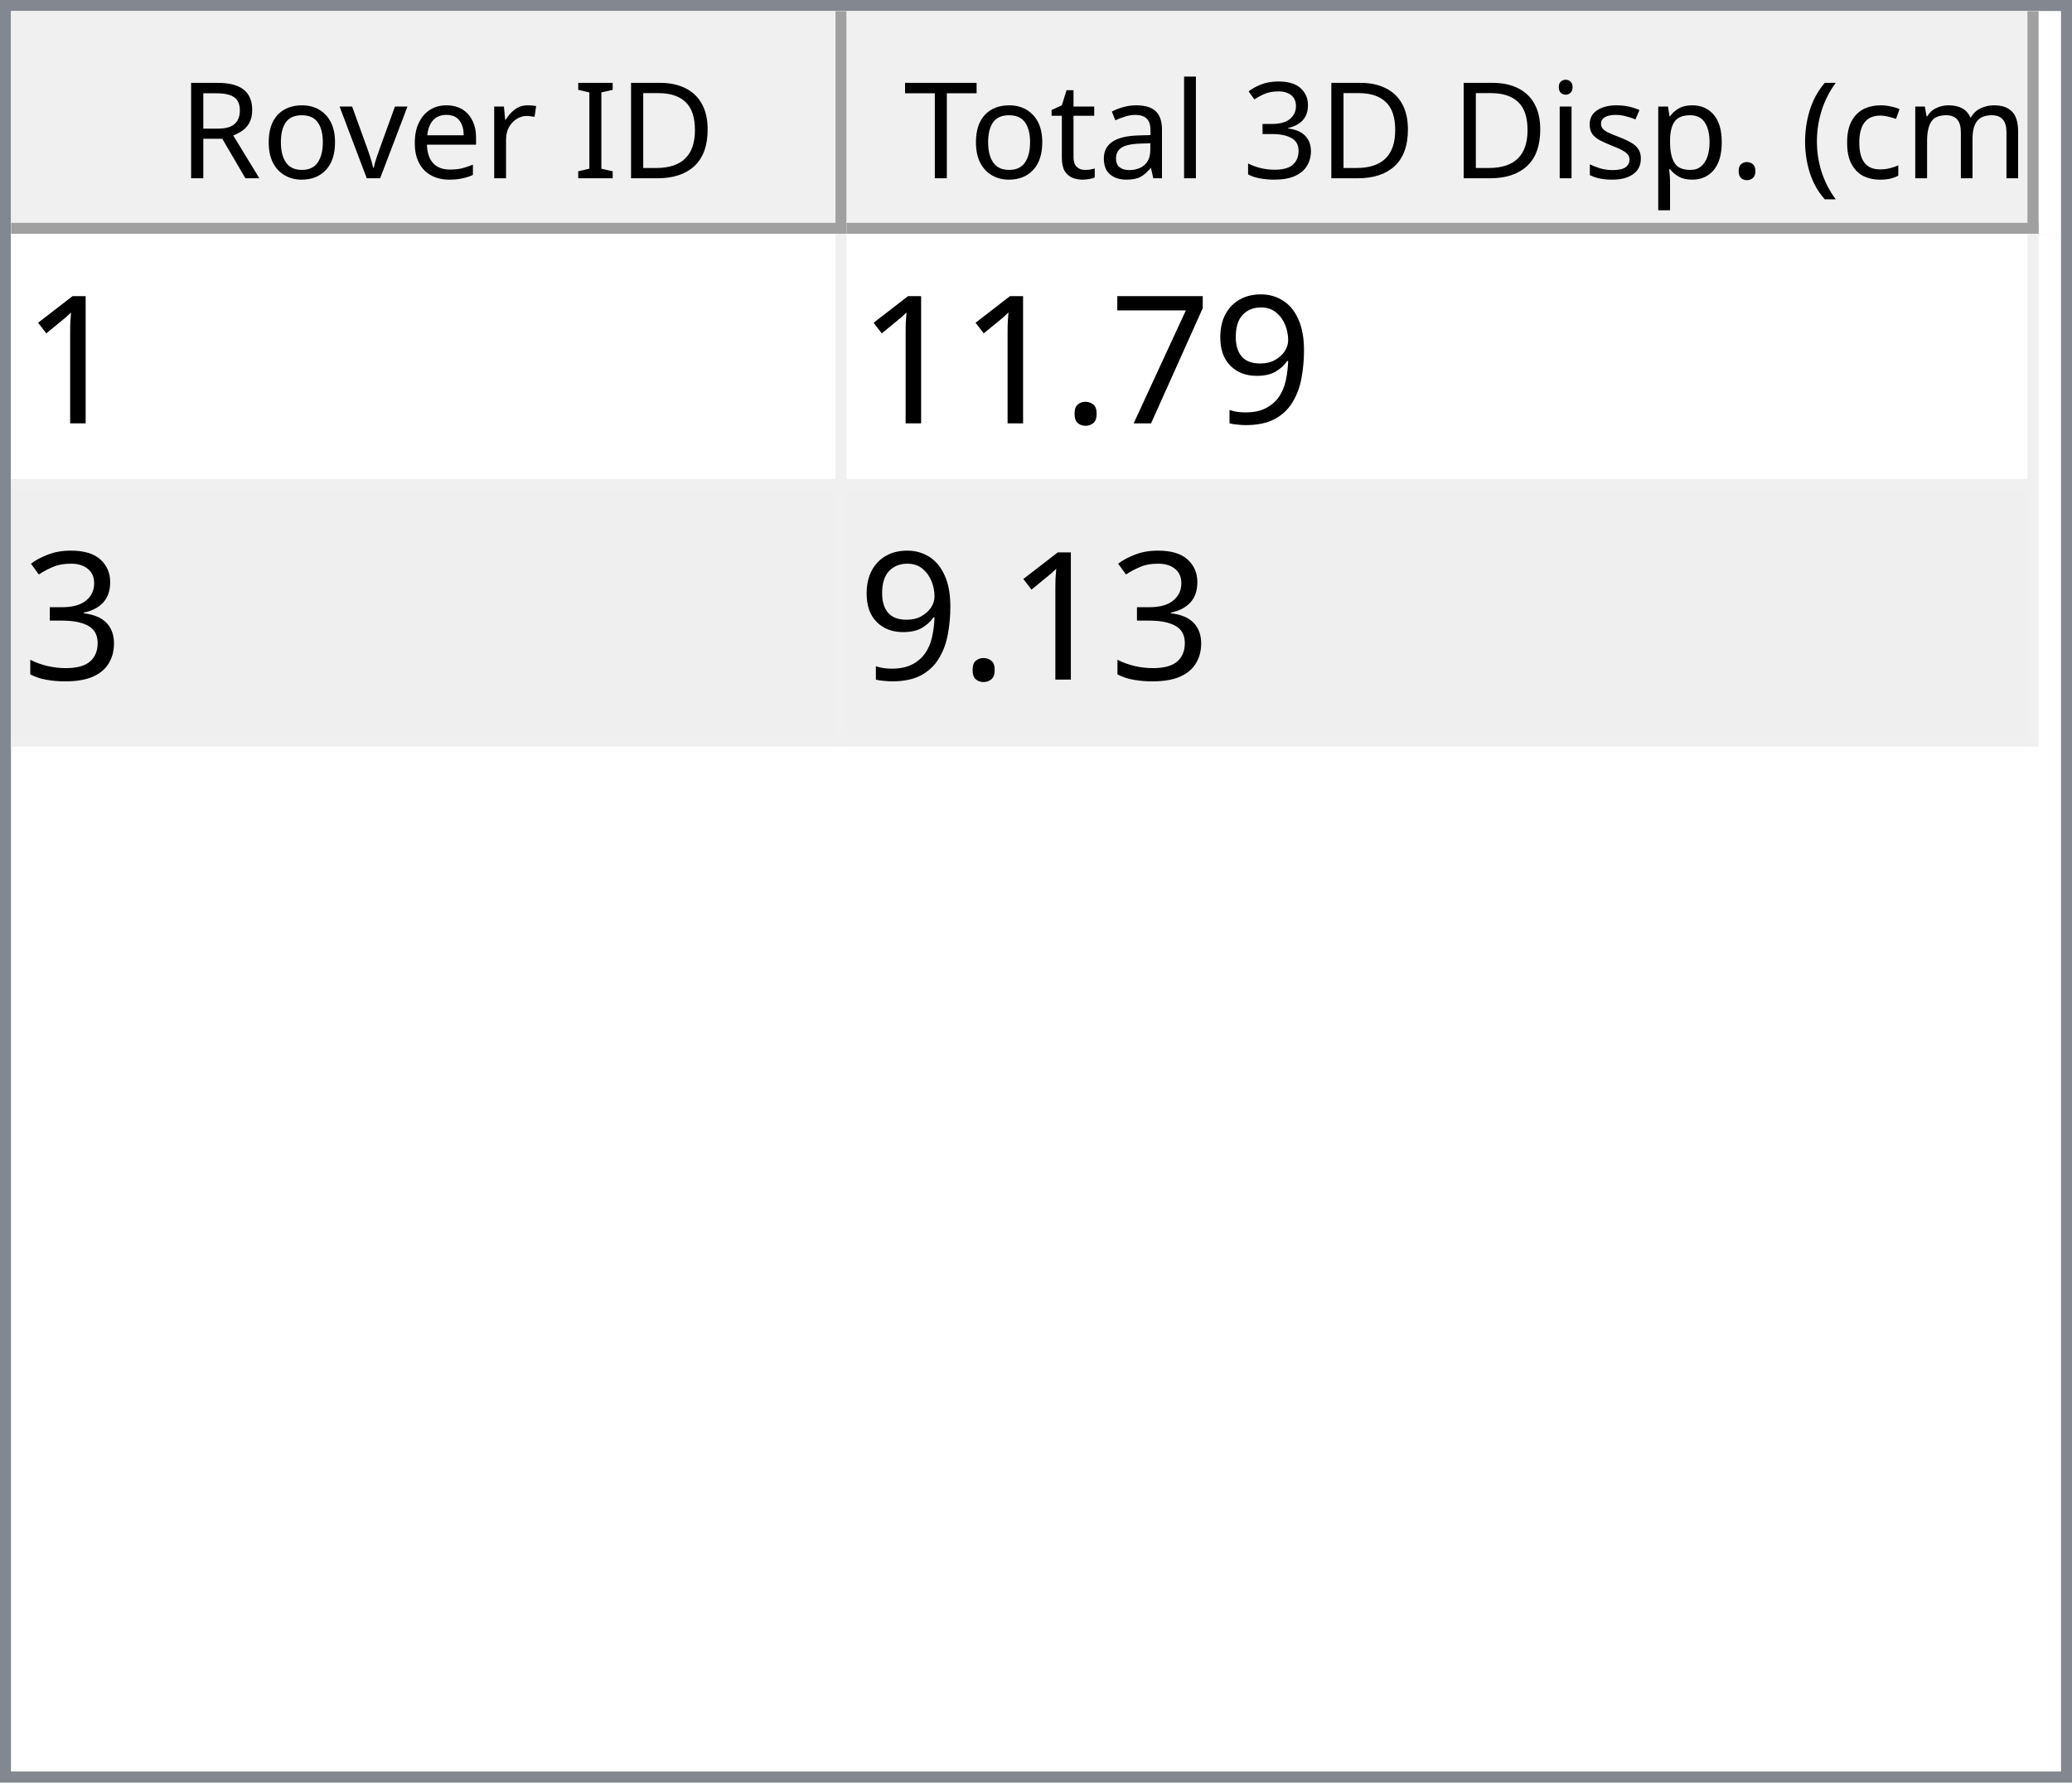
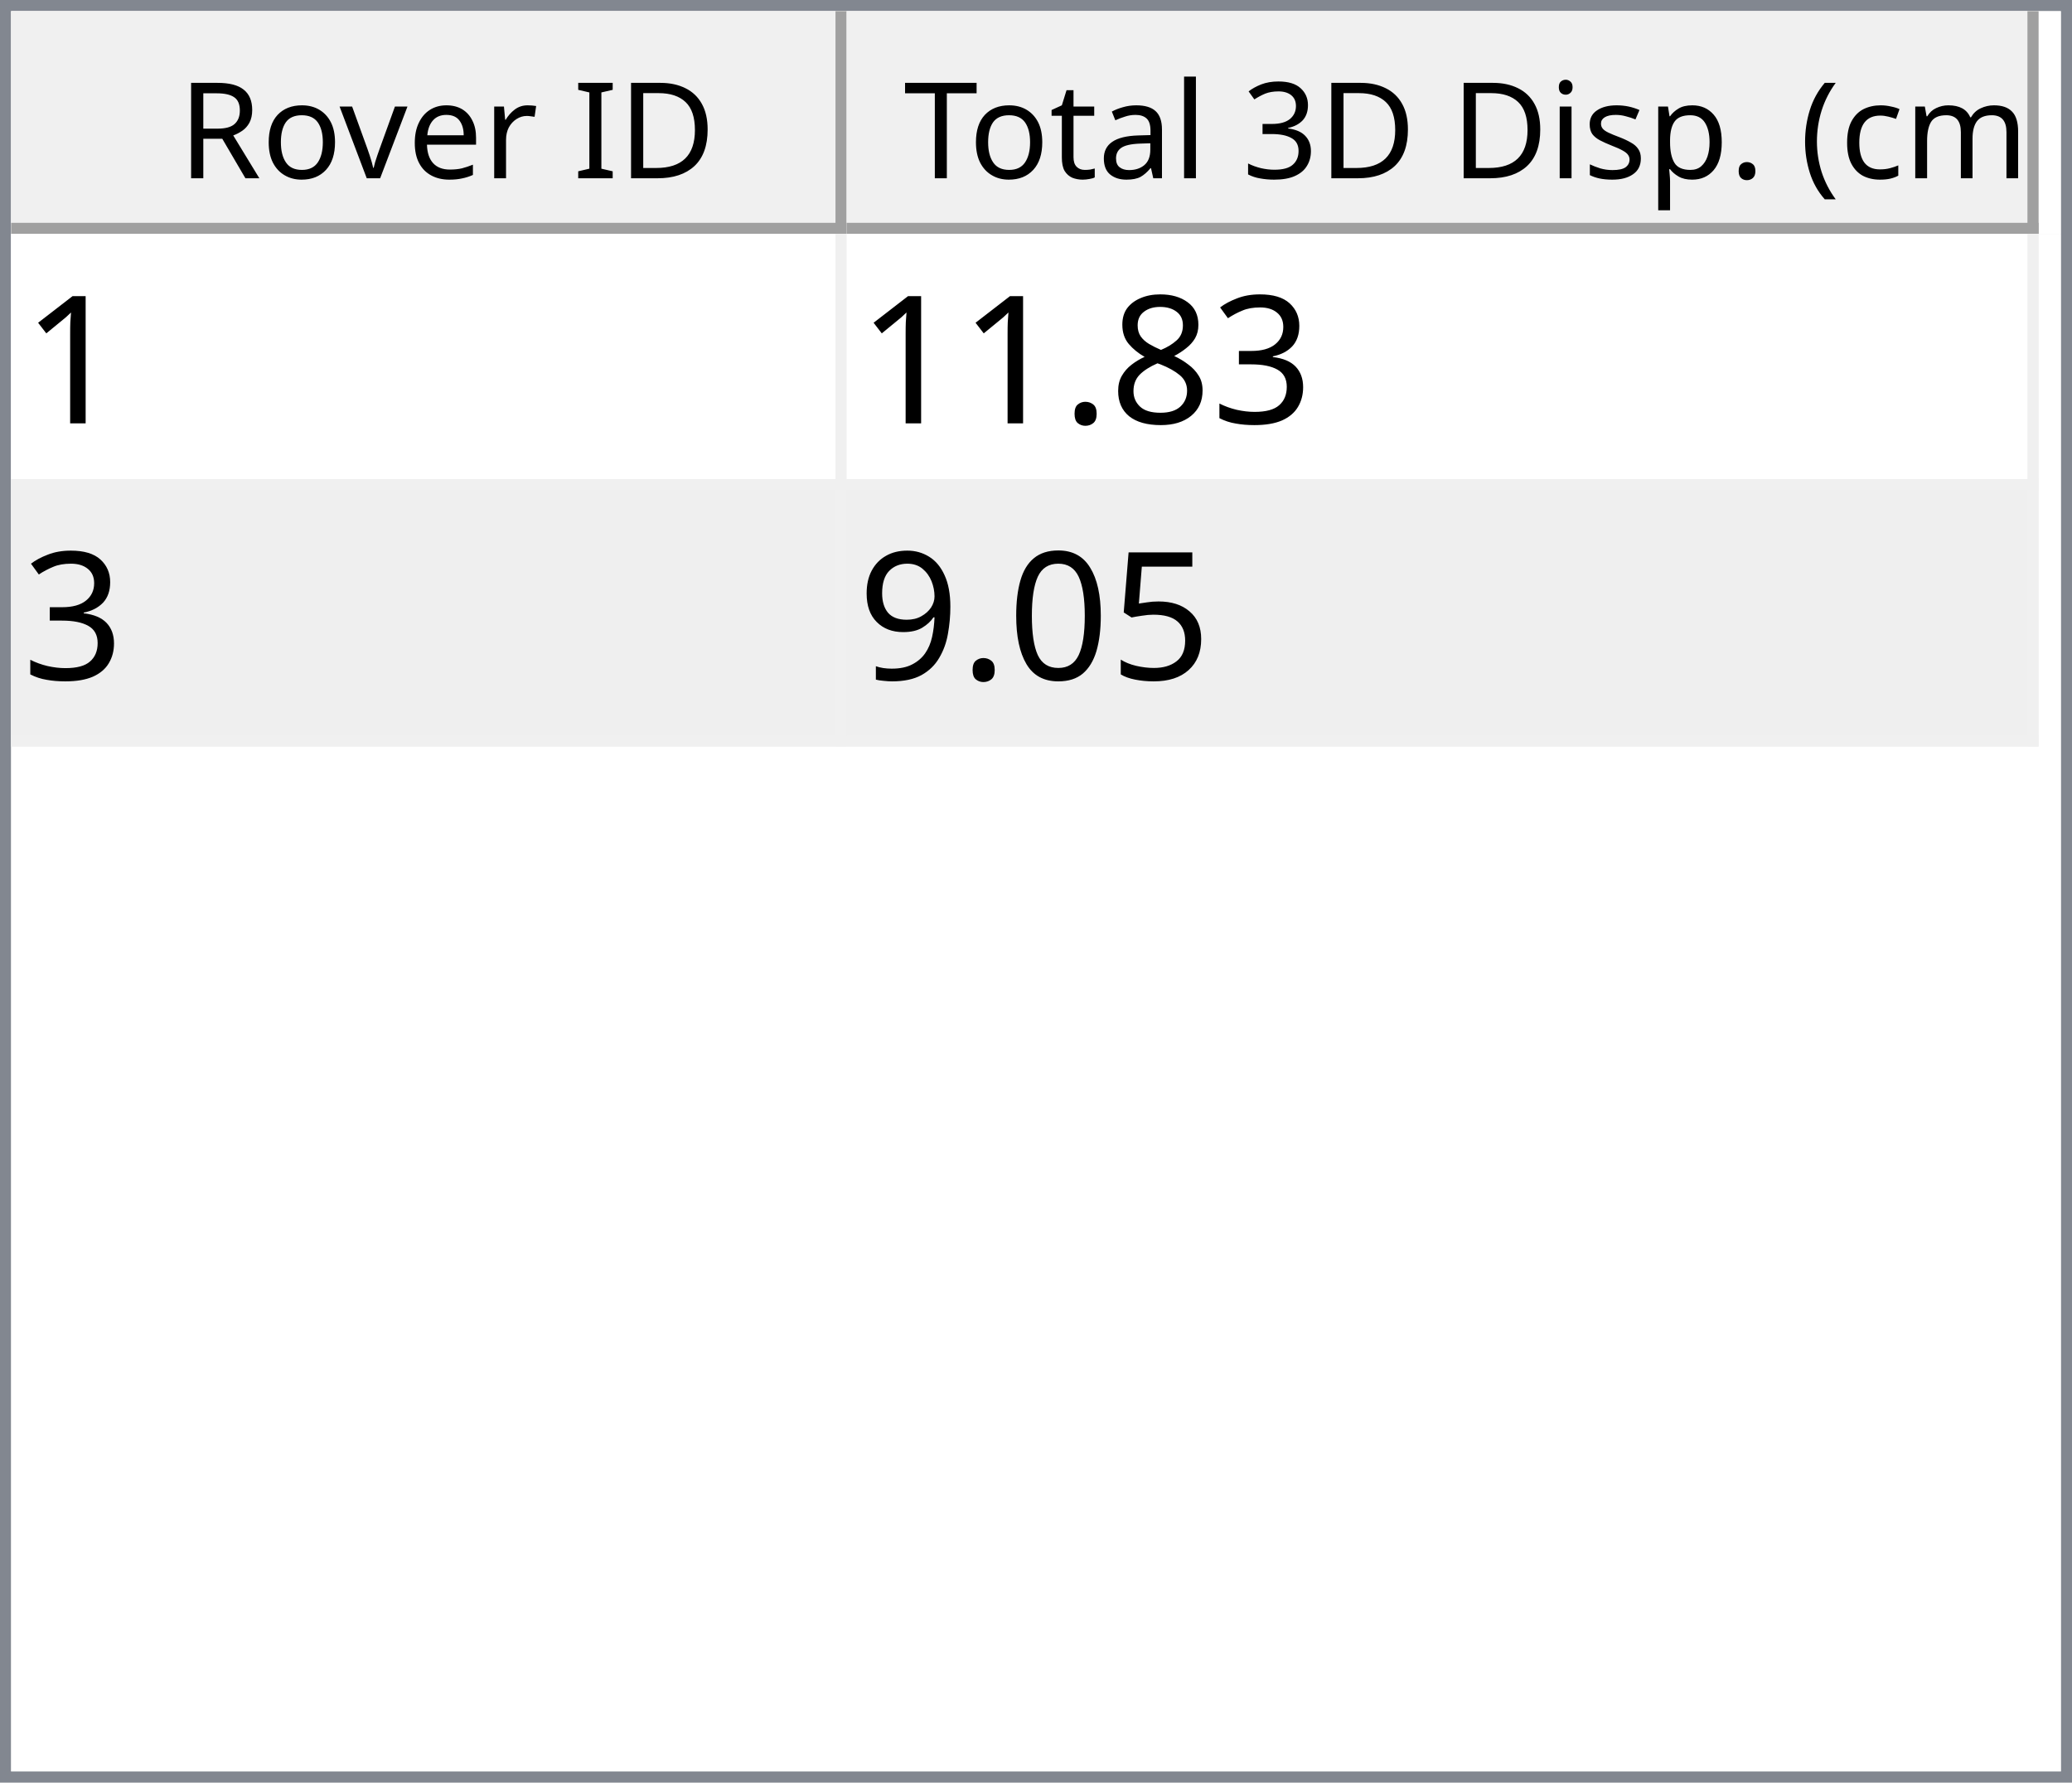
<svg xmlns="http://www.w3.org/2000/svg" style="fill-opacity:1; color-rendering:auto; color-interpolation:auto; text-rendering:auto; stroke:black; stroke-linecap:square; stroke-miterlimit:10; shape-rendering:auto; stroke-opacity:1; fill:black; stroke-dasharray:none; font-weight:normal; stroke-width:1; font-family:'Dialog'; font-style:normal; stroke-linejoin:miter; font-size:12px; stroke-dashoffset:0; image-rendering:auto;" width="186" height="160">
  <defs id="genericDefs" />
  <g>
    <defs id="defs1">
      <clipPath clipPathUnits="userSpaceOnUse" id="clipPath1">
        <path d="M0 0 L186 0 L186 160 L0 160 L0 0 Z" />
      </clipPath>
      <clipPath clipPathUnits="userSpaceOnUse" id="clipPath2">
        <path d="M0 0 L0 160 L186 160 L186 0 Z" />
      </clipPath>
      <clipPath clipPathUnits="userSpaceOnUse" id="clipPath3">
        <path d="M0 0 L0 20 L184 20 L184 0 Z" />
      </clipPath>
      <clipPath clipPathUnits="userSpaceOnUse" id="clipPath4">
        <path d="M0 0 L0 20 L75 20 L75 0 Z" />
      </clipPath>
      <clipPath clipPathUnits="userSpaceOnUse" id="clipPath5">
        <path d="M1 1 L1 19 L74 19 L74 1 Z" />
      </clipPath>
      <clipPath clipPathUnits="userSpaceOnUse" id="clipPath6">
        <path d="M0 0 L0 18 L73 18 L73 0 Z" />
      </clipPath>
      <clipPath clipPathUnits="userSpaceOnUse" id="clipPath7">
        <path d="M-0.5 -0.5 L-0.5 19.5 L74.5 19.5 L74.5 -0.5 Z" />
      </clipPath>
      <clipPath clipPathUnits="userSpaceOnUse" id="clipPath8">
        <path d="M0 0 L0 20 L107 20 L107 0 Z" />
      </clipPath>
      <clipPath clipPathUnits="userSpaceOnUse" id="clipPath9">
        <path d="M1 1 L1 19 L106 19 L106 1 Z" />
      </clipPath>
      <clipPath clipPathUnits="userSpaceOnUse" id="clipPath10">
        <path d="M0 0 L0 18 L105 18 L105 0 Z" />
      </clipPath>
      <clipPath clipPathUnits="userSpaceOnUse" id="clipPath11">
        <path d="M-0.5 -0.5 L-0.5 19.5 L106.5 19.5 L106.5 -0.5 Z" />
      </clipPath>
      <clipPath clipPathUnits="userSpaceOnUse" id="clipPath12">
        <path d="M0 0 L0 138 L184 138 L184 0 Z" />
      </clipPath>
      <clipPath clipPathUnits="userSpaceOnUse" id="clipPath13">
        <path d="M0 0 L0 46 L182 46 L182 0 Z" />
      </clipPath>
      <clipPath clipPathUnits="userSpaceOnUse" id="clipPath14">
        <path d="M-0.5 -0.5 L-0.5 45.5 L181.5 45.5 L181.5 -0.5 Z" />
      </clipPath>
      <clipPath clipPathUnits="userSpaceOnUse" id="clipPath15">
        <path d="M0 0 L0 22 L74 22 L74 0 Z" />
      </clipPath>
      <clipPath clipPathUnits="userSpaceOnUse" id="clipPath16">
        <path d="M0 0 L0 22 L106 22 L106 0 Z" />
      </clipPath>
      <font horiz-adv-x="64.551" id="font1">
        <font-face ascent="107.91" descent="25.098" units-per-em="100" style="font-style:normal; font-family:Segoe UI; font-weight:normal;" />
        <missing-glyph horiz-adv-x="64.551" d="M8.109 0 L8.109 68.266 L56.453 68.266 L56.453 0 L8.109 0 ZM15.328 7.234 L49.219 7.234 L49.219 61.031 L15.328 61.031 L15.328 7.234 Z" />
        <glyph unicode="D" horiz-adv-x="70.117" d="M9.188 0 L9.188 70.016 L28.516 70.016 Q65.531 70.016 65.531 35.891 Q65.531 19.672 55.25 9.836 Q44.969 0 27.734 0 L9.188 0 ZM17.391 62.594 L17.391 7.422 L27.828 7.422 Q41.609 7.422 49.273 14.797 Q56.938 22.172 56.938 35.688 Q56.938 62.594 28.328 62.594 L17.391 62.594 Z" />
        <glyph unicode="I" horiz-adv-x="26.611" d="M17.391 0 L9.188 0 L9.188 70.016 L17.391 70.016 L17.391 0 Z" />
        <glyph unicode=" " horiz-adv-x="27.393" d="" />
        <glyph unicode="r" horiz-adv-x="34.766" d="M34.188 41.891 Q32.078 43.5 28.125 43.5 Q23 43.5 19.555 38.672 Q16.109 33.844 16.109 25.484 L16.109 0 L8.109 0 L8.109 50 L16.109 50 L16.109 39.703 L16.312 39.703 Q18.016 44.969 21.531 47.922 Q25.047 50.875 29.391 50.875 Q32.516 50.875 34.188 50.203 L34.188 41.891 Z" />
        <glyph unicode="e" horiz-adv-x="52.295" d="M48.297 23 L12.984 23 Q13.188 14.656 17.484 10.109 Q21.781 5.562 29.297 5.562 Q37.75 5.562 44.828 11.141 L44.828 3.609 Q38.234 -1.172 27.391 -1.172 Q16.797 -1.172 10.742 5.641 Q4.688 12.453 4.688 24.812 Q4.688 36.469 11.305 43.82 Q17.922 51.172 27.734 51.172 Q37.547 51.172 42.922 44.828 Q48.297 38.484 48.297 27.203 L48.297 23 ZM40.094 29.781 Q40.047 36.719 36.75 40.578 Q33.453 44.438 27.594 44.438 Q21.922 44.438 17.969 40.383 Q14.016 36.328 13.094 29.781 L40.094 29.781 Z" />
        <glyph unicode="v" horiz-adv-x="47.9" d="M47.406 50 L27.484 0 L19.625 0 L0.688 50 L9.469 50 L22.172 13.672 Q23.578 9.672 23.922 6.688 L24.125 6.688 Q24.609 10.453 25.688 13.484 L38.969 50 L47.406 50 Z" />
        <glyph unicode="o" horiz-adv-x="58.594" d="M29 -1.172 Q17.922 -1.172 11.305 5.836 Q4.688 12.844 4.688 24.422 Q4.688 37.016 11.57 44.094 Q18.453 51.172 30.172 51.172 Q41.359 51.172 47.633 44.289 Q53.906 37.406 53.906 25.203 Q53.906 13.234 47.141 6.031 Q40.375 -1.172 29 -1.172 ZM29.594 44.438 Q21.875 44.438 17.383 39.188 Q12.891 33.938 12.891 24.703 Q12.891 15.828 17.43 10.695 Q21.969 5.562 29.594 5.562 Q37.359 5.562 41.531 10.594 Q45.703 15.625 45.703 24.906 Q45.703 34.281 41.531 39.359 Q37.359 44.438 29.594 44.438 Z" />
        <glyph unicode="R" horiz-adv-x="59.814" d="M59.375 0 L49.609 0 L37.891 19.625 Q36.281 22.359 34.766 24.289 Q33.25 26.219 31.664 27.438 Q30.078 28.656 28.25 29.219 Q26.422 29.781 24.125 29.781 L17.391 29.781 L17.391 0 L9.188 0 L9.188 70.016 L30.078 70.016 Q34.672 70.016 38.555 68.867 Q42.438 67.719 45.289 65.375 Q48.141 63.031 49.758 59.547 Q51.375 56.062 51.375 51.375 Q51.375 47.703 50.273 44.656 Q49.172 41.609 47.148 39.211 Q45.125 36.812 42.266 35.133 Q39.406 33.453 35.844 32.516 L35.844 32.328 Q37.594 31.547 38.891 30.547 Q40.188 29.547 41.359 28.18 Q42.531 26.812 43.68 25.078 Q44.828 23.344 46.234 21.047 L59.375 0 ZM17.391 62.594 L17.391 37.203 L28.516 37.203 Q31.594 37.203 34.203 38.133 Q36.812 39.062 38.719 40.797 Q40.625 42.531 41.703 45.047 Q42.781 47.562 42.781 50.688 Q42.781 56.297 39.141 59.445 Q35.5 62.594 28.609 62.594 L17.391 62.594 Z" />
        <glyph unicode=")" horiz-adv-x="30.176" d="M8.297 -15.922 L1.172 -15.922 Q16.406 2.344 16.406 26.812 Q16.406 51.469 1.078 70.016 L8.297 70.016 Q23.531 52.156 23.531 26.703 Q23.531 1.375 8.297 -15.922 Z" />
        <glyph unicode="m" horiz-adv-x="86.133" d="M79.109 0 L71.094 0 L71.094 28.719 Q71.094 37.016 68.531 40.727 Q65.969 44.438 59.906 44.438 Q54.781 44.438 51.195 39.75 Q47.609 35.062 47.609 28.516 L47.609 0 L39.594 0 L39.594 29.688 Q39.594 44.438 28.219 44.438 Q22.953 44.438 19.531 40.016 Q16.109 35.594 16.109 28.516 L16.109 0 L8.109 0 L8.109 50 L16.109 50 L16.109 42.094 L16.312 42.094 Q21.625 51.172 31.844 51.172 Q36.969 51.172 40.773 48.312 Q44.578 45.453 46 40.828 Q51.562 51.172 62.594 51.172 Q79.109 51.172 79.109 30.812 L79.109 0 Z" />
        <glyph unicode="c" horiz-adv-x="46.191" d="M42.188 2.297 Q36.422 -1.172 28.516 -1.172 Q17.828 -1.172 11.258 5.789 Q4.688 12.75 4.688 23.828 Q4.688 36.188 11.766 43.68 Q18.844 51.172 30.672 51.172 Q37.25 51.172 42.281 48.734 L42.281 40.531 Q36.719 44.438 30.375 44.438 Q22.703 44.438 17.797 38.945 Q12.891 33.453 12.891 24.516 Q12.891 15.719 17.508 10.641 Q22.125 5.562 29.891 5.562 Q36.422 5.562 42.188 9.906 L42.188 2.297 Z" />
        <glyph unicode="(" horiz-adv-x="30.176" d="M29.109 -15.922 L21.969 -15.922 Q6.844 1.375 6.844 26.703 Q6.844 52.156 21.969 70.016 L29.203 70.016 Q13.875 51.469 13.875 26.812 Q13.875 2.344 29.109 -15.922 Z" />
        <glyph unicode="." horiz-adv-x="21.68" d="M10.891 -1.078 Q8.641 -1.078 7.055 0.539 Q5.469 2.156 5.469 4.391 Q5.469 6.641 7.055 8.273 Q8.641 9.906 10.891 9.906 Q13.188 9.906 14.797 8.273 Q16.406 6.641 16.406 4.391 Q16.406 2.156 14.797 0.539 Q13.188 -1.078 10.891 -1.078 Z" />
        <glyph unicode="p" horiz-adv-x="58.789" d="M16.312 7.234 L16.109 7.234 L16.109 -23 L8.109 -23 L8.109 50 L16.109 50 L16.109 41.219 L16.312 41.219 Q22.219 51.172 33.594 51.172 Q43.266 51.172 48.688 44.461 Q54.109 37.75 54.109 26.469 Q54.109 13.922 48 6.375 Q41.891 -1.172 31.297 -1.172 Q21.578 -1.172 16.312 7.234 ZM16.109 27.391 L16.109 20.406 Q16.109 14.203 20.141 9.883 Q24.172 5.562 30.375 5.562 Q37.641 5.562 41.773 11.133 Q45.906 16.703 45.906 26.609 Q45.906 34.969 42.047 39.703 Q38.188 44.438 31.594 44.438 Q24.609 44.438 20.359 39.578 Q16.109 34.719 16.109 27.391 Z" />
        <glyph unicode="s" horiz-adv-x="42.432" d="M5.078 1.812 L5.078 10.406 Q11.625 5.562 19.484 5.562 Q30.031 5.562 30.031 12.594 Q30.031 14.594 29.125 15.992 Q28.219 17.391 26.68 18.461 Q25.141 19.531 23.07 20.383 Q21 21.234 18.609 22.172 Q15.281 23.484 12.766 24.828 Q10.25 26.172 8.57 27.859 Q6.891 29.547 6.031 31.695 Q5.172 33.844 5.172 36.719 Q5.172 40.234 6.789 42.945 Q8.406 45.656 11.086 47.484 Q13.766 49.312 17.211 50.242 Q20.656 51.172 24.312 51.172 Q30.812 51.172 35.938 48.922 L35.938 40.828 Q30.422 44.438 23.25 44.438 Q21 44.438 19.195 43.922 Q17.391 43.406 16.094 42.477 Q14.797 41.547 14.086 40.258 Q13.375 38.969 13.375 37.406 Q13.375 35.453 14.086 34.133 Q14.797 32.812 16.164 31.789 Q17.531 30.766 19.484 29.938 Q21.438 29.109 23.922 28.125 Q27.25 26.859 29.883 25.516 Q32.516 24.172 34.375 22.484 Q36.234 20.797 37.234 18.602 Q38.234 16.406 38.234 13.375 Q38.234 9.672 36.602 6.938 Q34.969 4.203 32.234 2.398 Q29.5 0.594 25.93 -0.289 Q22.359 -1.172 18.453 -1.172 Q10.75 -1.172 5.078 1.812 Z" />
        <glyph unicode="i" horiz-adv-x="24.219" d="M12.203 62.703 Q10.062 62.703 8.547 64.164 Q7.031 65.625 7.031 67.875 Q7.031 70.125 8.547 71.609 Q10.062 73.094 12.203 73.094 Q14.406 73.094 15.945 71.609 Q17.484 70.125 17.484 67.875 Q17.484 65.719 15.945 64.211 Q14.406 62.703 12.203 62.703 ZM16.109 0 L8.109 0 L8.109 50 L16.109 50 L16.109 0 Z" />
        <glyph unicode="3" horiz-adv-x="53.906" d="M46.531 19.828 Q46.531 15.094 44.75 11.211 Q42.969 7.328 39.719 4.57 Q36.469 1.812 31.93 0.297 Q27.391 -1.219 21.922 -1.219 Q11.922 -1.219 6 2.594 L6 11.188 Q13.094 5.609 22.219 5.609 Q25.875 5.609 28.828 6.539 Q31.781 7.469 33.906 9.227 Q36.031 10.984 37.18 13.477 Q38.328 15.969 38.328 19.094 Q38.328 32.812 18.797 32.812 L12.984 32.812 L12.984 39.594 L18.5 39.594 Q35.797 39.594 35.797 52.484 Q35.797 64.406 22.609 64.406 Q15.188 64.406 8.688 59.422 L8.688 67.188 Q15.375 71.188 24.609 71.188 Q29 71.188 32.57 69.969 Q36.141 68.75 38.68 66.555 Q41.219 64.359 42.609 61.281 Q44 58.203 44 54.5 Q44 40.672 30.031 36.719 L30.031 36.531 Q33.594 36.141 36.625 34.797 Q39.656 33.453 41.852 31.305 Q44.047 29.156 45.289 26.25 Q46.531 23.344 46.531 19.828 Z" />
        <glyph unicode="l" horiz-adv-x="24.219" d="M16.109 0 L8.109 0 L8.109 74.031 L16.109 74.031 L16.109 0 Z" />
        <glyph unicode="a" horiz-adv-x="50.879" d="M43.891 0 L35.891 0 L35.891 7.812 L35.688 7.812 Q30.469 -1.172 20.312 -1.172 Q12.844 -1.172 8.617 2.781 Q4.391 6.734 4.391 13.281 Q4.391 27.297 20.906 29.594 L35.891 31.688 Q35.891 44.438 25.594 44.438 Q16.547 44.438 9.281 38.281 L9.281 46.484 Q16.656 51.172 26.266 51.172 Q43.891 51.172 43.891 32.516 L43.891 0 ZM35.891 25.297 L23.828 23.641 Q18.266 22.859 15.43 20.875 Q12.594 18.891 12.594 13.875 Q12.594 10.203 15.211 7.883 Q17.828 5.562 22.172 5.562 Q28.125 5.562 32.008 9.742 Q35.891 13.922 35.891 20.312 L35.891 25.297 Z" />
        <glyph unicode="t" horiz-adv-x="33.887" d="M31.297 0.484 Q28.469 -1.078 23.828 -1.078 Q10.688 -1.078 10.688 13.578 L10.688 43.172 L2.094 43.172 L2.094 50 L10.688 50 L10.688 62.203 L18.703 64.797 L18.703 50 L31.297 50 L31.297 43.172 L18.703 43.172 L18.703 14.984 Q18.703 9.969 20.414 7.82 Q22.125 5.672 26.078 5.672 Q29.109 5.672 31.297 7.328 L31.297 0.484 Z" />
        <glyph unicode="T" horiz-adv-x="52.393" d="M50.594 62.594 L30.375 62.594 L30.375 0 L22.172 0 L22.172 62.594 L2 62.594 L2 70.016 L50.594 70.016 L50.594 62.594 Z" />
      </font>
      <font horiz-adv-x="75.0" id="font2">
        <font-face ascent="100.537" descent="21.973" units-per-em="100" style="font-style:normal; font-family:sans-serif; font-weight:normal;" />
        <missing-glyph horiz-adv-x="75.0" d="M12.5 0 L12.5 62.5 L62.5 62.5 L62.5 0 L12.5 0 ZM14.062 1.562 L60.938 1.562 L60.938 60.938 L14.062 60.938 L14.062 1.562 Z" />
        <glyph unicode="1" horiz-adv-x="55.615" d="M37.25 0 L28.469 0 L28.469 56 Q25.297 52.984 20.141 49.953 Q14.984 46.922 10.891 45.406 L10.891 53.906 Q18.266 57.375 23.781 62.305 Q29.297 67.234 31.594 71.875 L37.25 71.875 L37.25 0 Z" />
+         <glyph unicode="3" horiz-adv-x="55.615" d="M4.203 18.891 L12.984 20.062 Q14.5 12.594 18.141 9.297 Q21.781 6 27 6 Q33.203 6 37.477 10.297 Q41.75 14.594 41.75 20.953 Q41.75 27 37.797 30.93 Q33.844 34.859 27.734 34.859 Q25.25 34.859 21.531 33.891 L22.516 41.609 Q23.391 41.5 23.922 41.5 Q29.547 41.5 34.039 44.43 Q38.531 47.359 38.531 53.469 Q38.531 58.297 35.258 61.477 Q31.984 64.656 26.812 64.656 Q21.688 64.656 18.266 61.43 Q14.844 58.203 13.875 51.766 L5.078 53.328 Q6.688 62.156 12.398 67.016 Q18.109 71.875 26.609 71.875 Q32.469 71.875 37.398 69.359 Q42.328 66.844 44.945 62.5 Q47.562 58.156 47.562 53.266 Q47.562 48.641 45.07 44.828 Q42.578 41.016 37.703 38.766 Q44.047 37.312 47.562 32.695 Q51.078 28.078 51.078 21.141 Q51.078 11.766 44.242 5.25 Q37.406 -1.266 26.953 -1.266 Q17.531 -1.266 11.305 4.352 Q5.078 9.969 4.203 18.891 Z" />
+         <glyph unicode="8" horiz-adv-x="55.615" d="M17.672 38.812 Q12.203 40.828 9.57 44.539 Q6.938 48.25 6.938 53.422 Q6.938 61.234 12.555 66.555 Q18.172 71.875 27.484 71.875 Q36.859 71.875 42.578 66.43 Q48.297 60.984 48.297 53.172 Q48.297 48.188 45.68 44.508 Q43.062 40.828 37.75 38.812 Q44.344 36.672 47.781 31.883 Q51.219 27.094 51.219 20.453 Q51.219 11.281 44.727 5.031 Q38.234 -1.219 27.641 -1.219 Q17.047 -1.219 10.547 5.055 Q4.047 11.328 4.047 20.703 Q4.047 27.688 7.594 32.398 Q11.141 37.109 17.672 38.812 ZM15.922 53.719 Q15.922 48.641 19.195 45.414 Q22.469 42.188 27.688 42.188 Q32.766 42.188 36.016 45.383 Q39.266 48.578 39.266 53.219 Q39.266 58.062 35.914 61.359 Q32.562 64.656 27.594 64.656 Q22.562 64.656 19.242 61.43 Q15.922 58.203 15.922 53.719 ZM13.094 20.656 Q13.094 16.891 14.875 13.375 Q16.656 9.859 20.172 7.93 Q23.688 6 27.734 6 Q34.031 6 38.133 10.055 Q42.234 14.109 42.234 20.359 Q42.234 26.703 38.016 30.859 Q33.797 35.016 27.438 35.016 Q21.234 35.016 17.164 30.914 Q13.094 26.812 13.094 20.656 Z" />
+         <glyph unicode="." horiz-adv-x="27.783" d="M9.078 0 L9.078 10.016 L19.094 10.016 L19.094 0 L9.078 0 Z" />
+         <glyph unicode="5" horiz-adv-x="55.615" d="M4.156 18.75 L13.375 19.531 Q14.406 12.797 18.141 9.398 Q21.875 6 27.156 6 Q33.5 6 37.891 10.789 Q42.281 15.578 42.281 23.484 Q42.281 31 38.062 35.352 Q33.844 39.703 27 39.703 Q22.75 39.703 19.336 37.773 Q15.922 35.844 13.969 32.766 L5.719 33.844 L12.641 70.609 L48.25 70.609 L48.25 62.203 L19.672 62.203 L15.828 42.969 Q22.266 47.469 29.344 47.469 Q38.719 47.469 45.164 40.969 Q51.609 34.469 51.609 24.266 Q51.609 14.547 45.953 7.469 Q39.062 -1.219 27.156 -1.219 Q17.391 -1.219 11.211 4.25 Q5.031 9.719 4.156 18.75 Z" />
+         <glyph unicode="0" horiz-adv-x="55.615" d="M4.156 35.297 Q4.156 48 6.766 55.742 Q9.375 63.484 14.523 67.68 Q19.672 71.875 27.484 71.875 Q33.25 71.875 37.594 69.555 Q41.938 67.234 44.773 62.867 Q47.609 58.5 49.219 52.227 Q50.828 45.953 50.828 35.297 Q50.828 22.703 48.242 14.969 Q45.656 7.234 40.508 3.008 Q35.359 -1.219 27.484 -1.219 Q17.141 -1.219 11.234 6.203 Q4.156 15.141 4.156 35.297 ZM13.188 35.297 Q13.188 17.672 17.312 11.836 Q21.438 6 27.484 6 Q33.547 6 37.672 11.859 Q41.797 17.719 41.797 35.297 Q41.797 52.984 37.672 58.789 Q33.547 64.594 27.391 64.594 Q21.344 64.594 17.719 59.469 Q13.188 52.938 13.188 35.297 Z" />
        <glyph unicode="9" horiz-adv-x="55.615" d="M5.469 16.547 L13.922 17.328 Q14.984 11.375 18.016 8.688 Q21.047 6 25.781 6 Q29.828 6 32.883 7.859 Q35.938 9.719 37.891 12.82 Q39.844 15.922 41.164 21.195 Q42.484 26.469 42.484 31.938 Q42.484 32.516 42.438 33.688 Q39.797 29.5 35.234 26.883 Q30.672 24.266 25.344 24.266 Q16.453 24.266 10.305 30.711 Q4.156 37.156 4.156 47.703 Q4.156 58.594 10.578 65.234 Q17 71.875 26.656 71.875 Q33.641 71.875 39.43 68.117 Q45.219 64.359 48.219 57.398 Q51.219 50.438 51.219 37.25 Q51.219 23.531 48.242 15.406 Q45.266 7.281 39.383 3.031 Q33.5 -1.219 25.594 -1.219 Q17.188 -1.219 11.867 3.445 Q6.547 8.109 5.469 16.547 ZM41.453 48.141 Q41.453 55.719 37.43 60.156 Q33.406 64.594 27.734 64.594 Q21.875 64.594 17.531 59.812 Q13.188 55.031 13.188 47.406 Q13.188 40.578 17.312 36.305 Q21.438 32.031 27.484 32.031 Q33.594 32.031 37.523 36.305 Q41.453 40.578 41.453 48.141 Z" />
-         <glyph unicode="7" horiz-adv-x="55.615" d="M4.734 62.203 L4.734 70.656 L51.078 70.656 L51.078 63.812 Q44.234 56.547 37.523 44.484 Q30.812 32.422 27.156 19.672 Q24.516 10.688 23.781 0 L14.75 0 Q14.891 8.453 18.062 20.414 Q21.234 32.375 27.172 43.484 Q33.109 54.594 39.797 62.203 L4.734 62.203 Z" />
-         <glyph unicode="." horiz-adv-x="27.783" d="M9.078 0 L9.078 10.016 L19.094 10.016 L19.094 0 L9.078 0 Z" />
-         <glyph unicode="3" horiz-adv-x="55.615" d="M4.203 18.891 L12.984 20.062 Q14.5 12.594 18.141 9.297 Q21.781 6 27 6 Q33.203 6 37.477 10.297 Q41.75 14.594 41.75 20.953 Q41.75 27 37.797 30.93 Q33.844 34.859 27.734 34.859 Q25.25 34.859 21.531 33.891 L22.516 41.609 Q23.391 41.5 23.922 41.5 Q29.547 41.5 34.039 44.43 Q38.531 47.359 38.531 53.469 Q38.531 58.297 35.258 61.477 Q31.984 64.656 26.812 64.656 Q21.688 64.656 18.266 61.43 Q14.844 58.203 13.875 51.766 L5.078 53.328 Q6.688 62.156 12.398 67.016 Q18.109 71.875 26.609 71.875 Q32.469 71.875 37.398 69.359 Q42.328 66.844 44.945 62.5 Q47.562 58.156 47.562 53.266 Q47.562 48.641 45.07 44.828 Q42.578 41.016 37.703 38.766 Q44.047 37.312 47.562 32.695 Q51.078 28.078 51.078 21.141 Q51.078 11.766 44.242 5.25 Q37.406 -1.266 26.953 -1.266 Q17.531 -1.266 11.305 4.352 Q5.078 9.969 4.203 18.891 Z" />
      </font>
    </defs>
    <g style="fill:white; stroke:white;">
      <rect x="0" y="0" width="186" style="clip-path:url(#clipPath1); stroke:none;" height="160" />
    </g>
    <g style="fill:white; text-rendering:optimizeSpeed; color-rendering:optimizeSpeed; image-rendering:optimizeSpeed; shape-rendering:crispEdges; stroke:white; color-interpolation:sRGB;">
      <rect x="0" width="186" height="160" y="0" style="stroke:none;" />
      <path style="stroke:none;" d="M0 160 L186 160 L186 0 L0 0 Z" />
    </g>
    <g style="fill:rgb(240,240,240); font-family:'Segoe UI'; stroke:rgb(240,240,240);">
      <rect x="0" y="0" width="186" style="clip-path:url(#clipPath2); stroke:none;" height="160" />
    </g>
    <g style="fill:rgb(130,135,144); font-family:'Segoe UI'; stroke:rgb(130,135,144);">
      <path d="M0 0 L186 0 L186 160 L0 160 L0 0 ZM1 1 L185 1 L185 159 L1 159 L1 1 Z" style="fill-rule:evenodd; clip-path:url(#clipPath2); stroke:none;" />
    </g>
    <g style="fill:white; font-family:'Segoe UI'; stroke:white;" transform="translate(1,1)">
      <rect x="0" y="0" width="184" style="clip-path:url(#clipPath3); stroke:none;" height="20" />
    </g>
    <g style="fill:rgb(240,240,240); font-family:'Segoe UI'; stroke:rgb(240,240,240);" transform="translate(1,1)">
      <rect x="0" y="0" width="75" style="clip-path:url(#clipPath4); stroke:none;" height="20" />
    </g>
    <g style="font-family:'Segoe UI';" transform="translate(2,2)">
      <text x="14" xml:space="preserve" y="14" style="clip-path:url(#clipPath6); stroke:none;">Rover ID</text>
    </g>
    <g style="fill:rgb(160,160,160); font-family:'Segoe UI'; stroke:rgb(160,160,160); stroke-linejoin:bevel;" transform="translate(1.5,1.5)">
      <line x1="74" x2="74" y1="0" style="fill:none; clip-path:url(#clipPath7);" y2="19" />
    </g>
    <g style="fill:rgb(160,160,160); font-family:'Segoe UI'; stroke:rgb(160,160,160); stroke-linejoin:bevel;" transform="matrix(1,0,0,1,1,1) translate(0.5,0.5)">
      <line x1="0" x2="74" y1="19" style="fill:none; clip-path:url(#clipPath7);" y2="19" />
    </g>
    <g style="fill:rgb(240,240,240); font-family:'Segoe UI'; stroke:rgb(240,240,240);" transform="translate(76,1)">
      <rect x="0" y="0" width="107" style="clip-path:url(#clipPath8); stroke:none;" height="20" />
    </g>
    <g style="font-family:'Segoe UI';" transform="translate(77,2)">
      <text x="1" xml:space="preserve" y="14" style="clip-path:url(#clipPath10); stroke:none;"> Total 3D Disp. (cm)</text>
    </g>
    <g style="fill:rgb(160,160,160); font-family:'Segoe UI'; stroke:rgb(160,160,160); stroke-linejoin:bevel;" transform="translate(76.5,1.5)">
      <line x1="106" x2="106" y1="0" style="fill:none; clip-path:url(#clipPath11);" y2="19" />
    </g>
    <g style="fill:rgb(160,160,160); font-family:'Segoe UI'; stroke:rgb(160,160,160); stroke-linejoin:bevel;" transform="matrix(1,0,0,1,76,1) translate(0.5,0.5)">
      <line x1="0" x2="106" y1="19" style="fill:none; clip-path:url(#clipPath11);" y2="19" />
    </g>
    <g style="fill:white; font-family:'Segoe UI'; stroke:white;" transform="translate(1,21)">
      <rect x="0" y="0" width="184" style="clip-path:url(#clipPath12); stroke:none;" height="138" />
    </g>
    <g style="fill:rgb(240,240,240); font-size:16px; font-family:sans-serif; stroke:rgb(240,240,240);" transform="translate(1,21)">
      <rect x="0" y="0" width="182" style="clip-path:url(#clipPath13); stroke:none;" height="46" />
      <line transform="translate(0.5,0.5)" x1="0" x2="181" y1="22" style="clip-path:url(#clipPath14); fill:none; stroke-linejoin:bevel;" y2="22" />
    </g>
    <g transform="matrix(1,0,0,1,1,21) translate(0.5,0.5)" style="fill:rgb(240,240,240); font-size:16px; font-family:sans-serif; stroke:rgb(240,240,240); stroke-linejoin:bevel;">
      <line x1="0" x2="181" y1="45" style="fill:none; clip-path:url(#clipPath14);" y2="45" />
    </g>
    <g transform="matrix(1,0,0,1,1,21) translate(0.5,0.5)" style="fill:rgb(240,240,240); font-size:16px; font-family:sans-serif; stroke:rgb(240,240,240); stroke-linejoin:bevel;">
      <line x1="74" x2="74" y1="0" style="fill:none; clip-path:url(#clipPath14);" y2="45" />
    </g>
    <g transform="matrix(1,0,0,1,1,21) translate(0.5,0.5)" style="fill:rgb(240,240,240); font-size:16px; font-family:sans-serif; stroke:rgb(240,240,240); stroke-linejoin:bevel;">
      <line x1="181" x2="181" y1="0" style="fill:none; clip-path:url(#clipPath14);" y2="45" />
    </g>
    <g style="fill:white; font-size:16px; font-family:sans-serif; stroke:white;" transform="matrix(1,0,0,1,1,21)">
      <rect x="0" y="0" width="74" style="clip-path:url(#clipPath15); stroke:none;" height="22" />
      <text x="1" y="17" style="fill:black; clip-path:url(#clipPath15); stroke:none;" xml:space="preserve">1</text>
    </g>
    <g style="fill:white; font-size:16px; font-family:sans-serif; stroke:white;" transform="matrix(1,0,0,1,1,21) translate(75,0)">
      <rect x="0" y="0" width="106" style="clip-path:url(#clipPath16); stroke:none;" height="22" />
-       <text x="1" y="17" style="fill:black; clip-path:url(#clipPath16); stroke:none;" xml:space="preserve">11.79</text>
+       <text x="1" y="17" style="fill:black; clip-path:url(#clipPath16); stroke:none;" xml:space="preserve">11.83</text>
    </g>
    <g style="fill:rgb(239,239,239); font-size:16px; font-family:sans-serif; stroke:rgb(239,239,239);" transform="matrix(1,0,0,1,1,21) translate(0,23)">
      <rect x="0" y="0" width="74" style="clip-path:url(#clipPath15); stroke:none;" height="22" />
      <text x="1" y="17" style="fill:black; clip-path:url(#clipPath15); stroke:none;" xml:space="preserve">3</text>
    </g>
    <g style="fill:rgb(239,239,239); font-size:16px; font-family:sans-serif; stroke:rgb(239,239,239);" transform="matrix(1,0,0,1,1,21) translate(75,23)">
      <rect x="0" y="0" width="106" style="clip-path:url(#clipPath16); stroke:none;" height="22" />
-       <text x="1" y="17" style="fill:black; clip-path:url(#clipPath16); stroke:none;" xml:space="preserve">9.13</text>
+       <text x="1" y="17" style="fill:black; clip-path:url(#clipPath16); stroke:none;" xml:space="preserve">9.05</text>
    </g>
  </g>
</svg>
